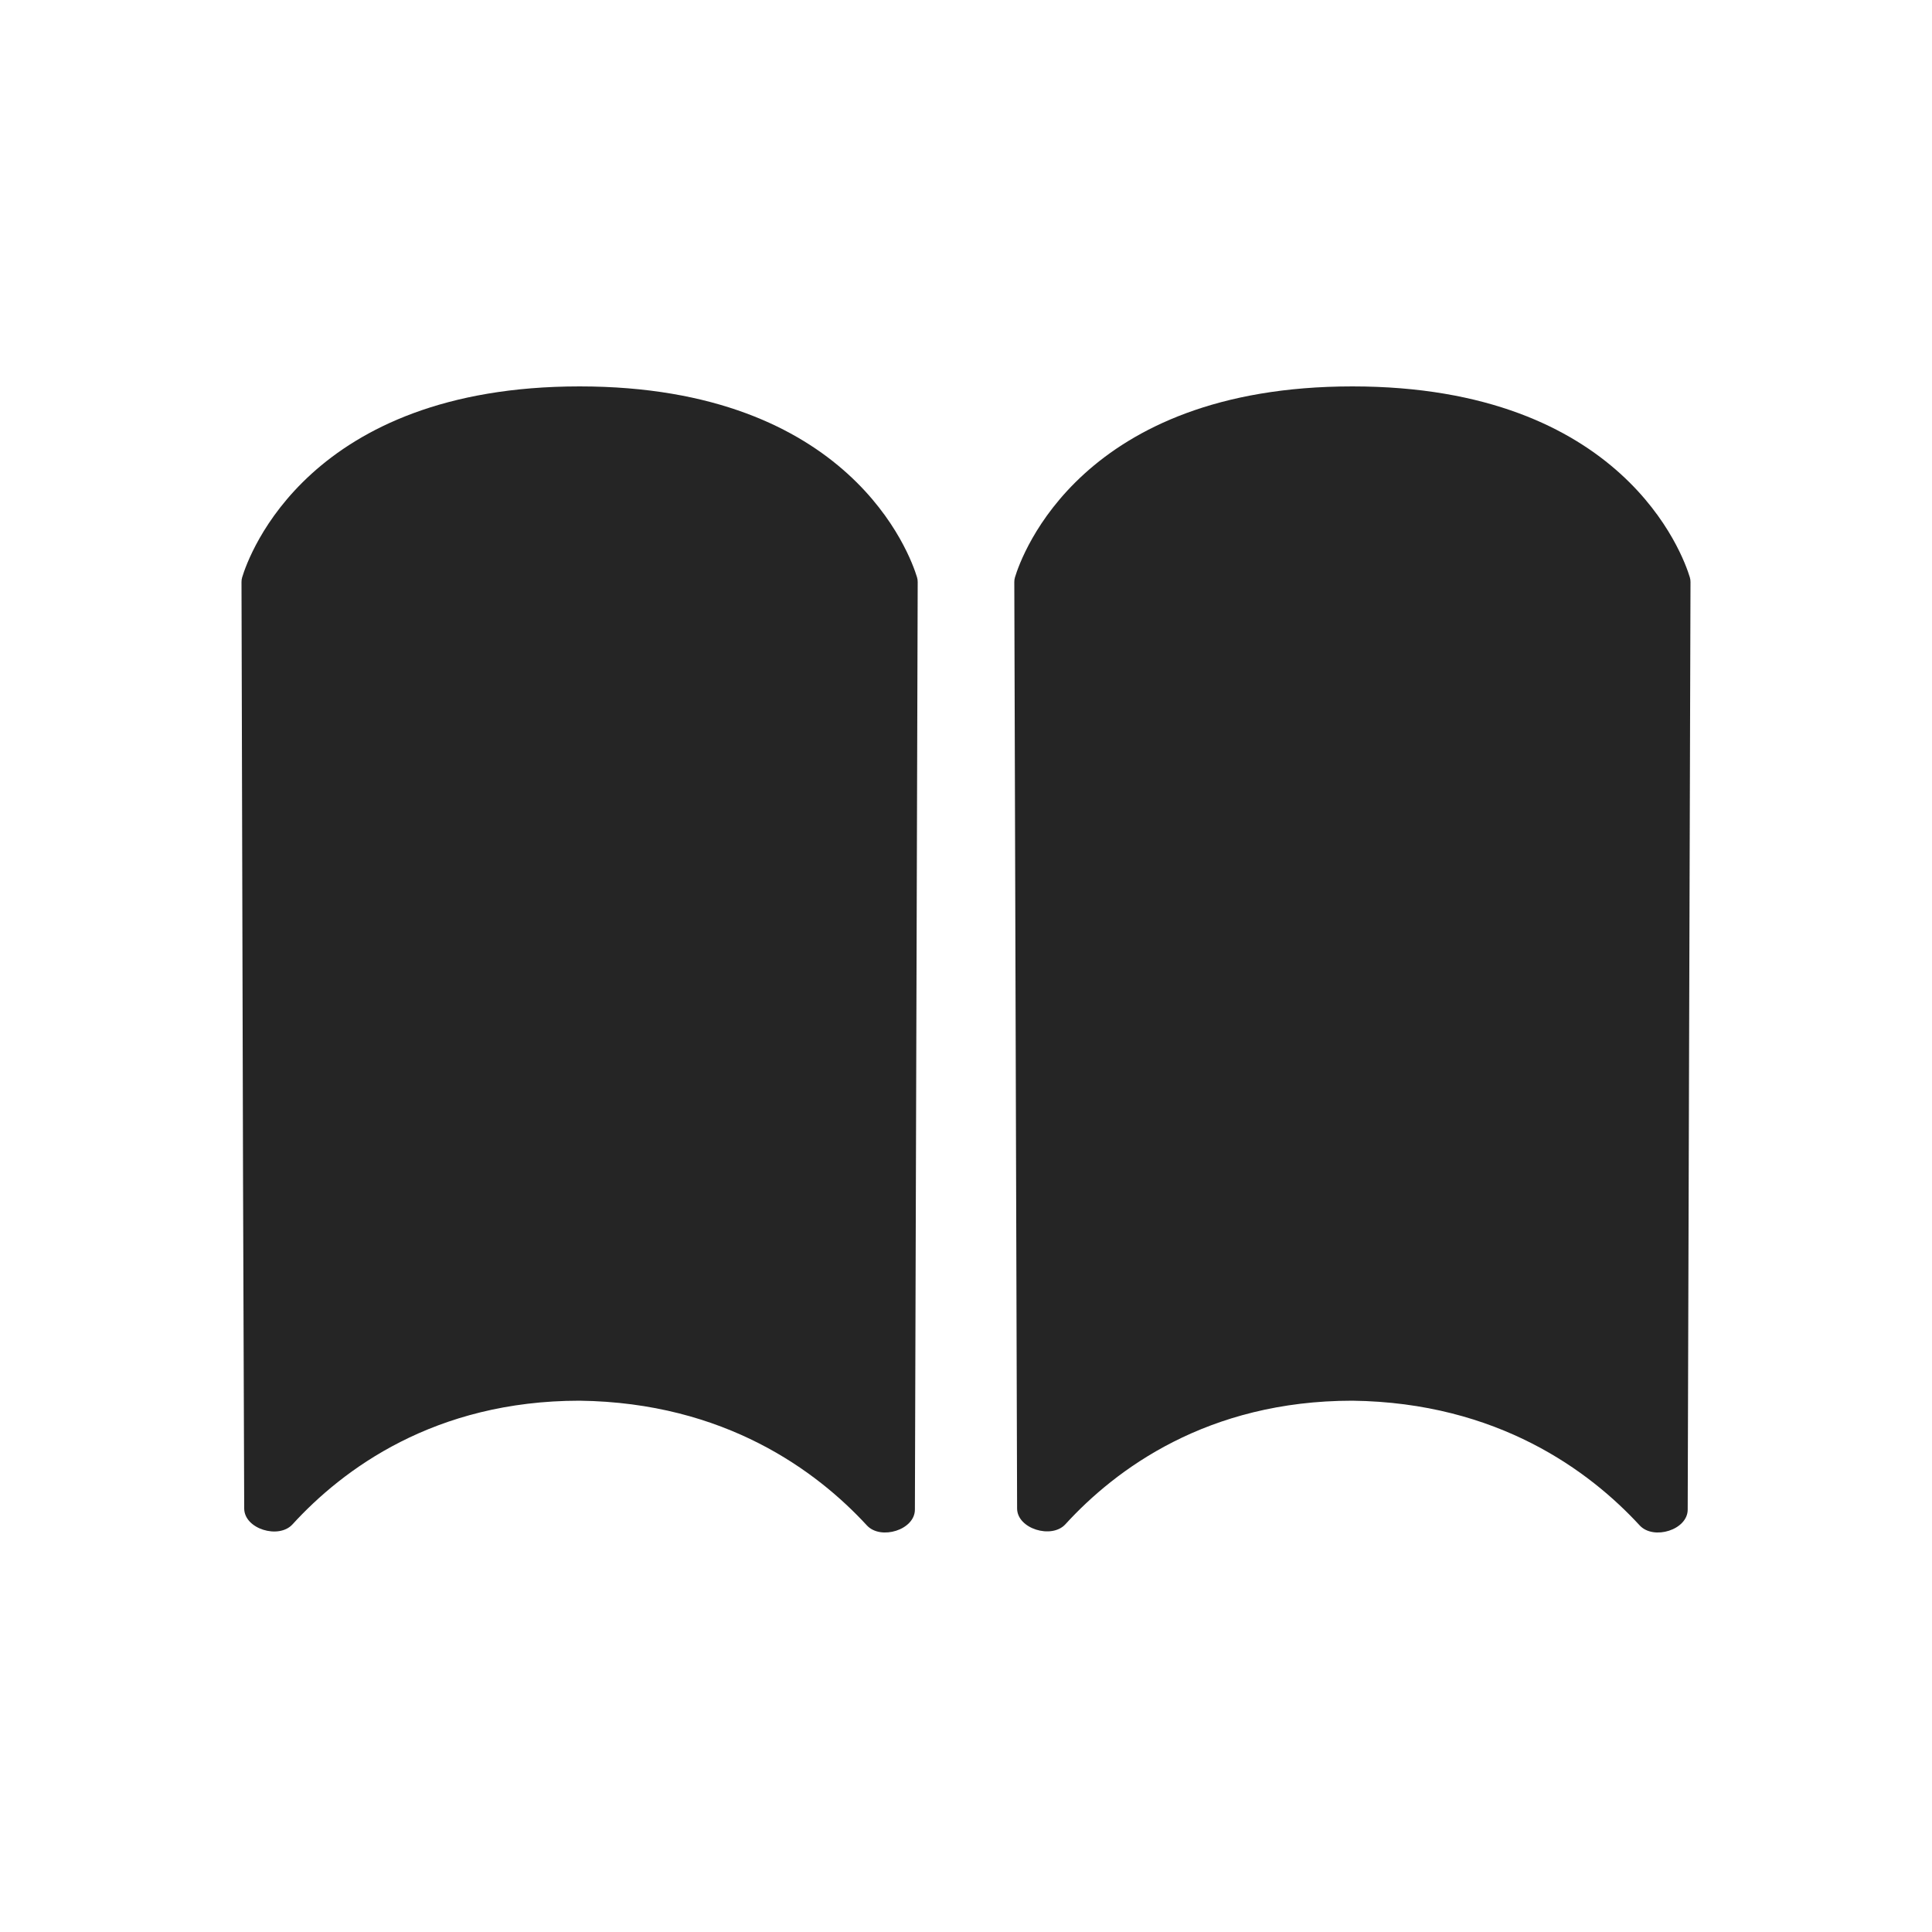
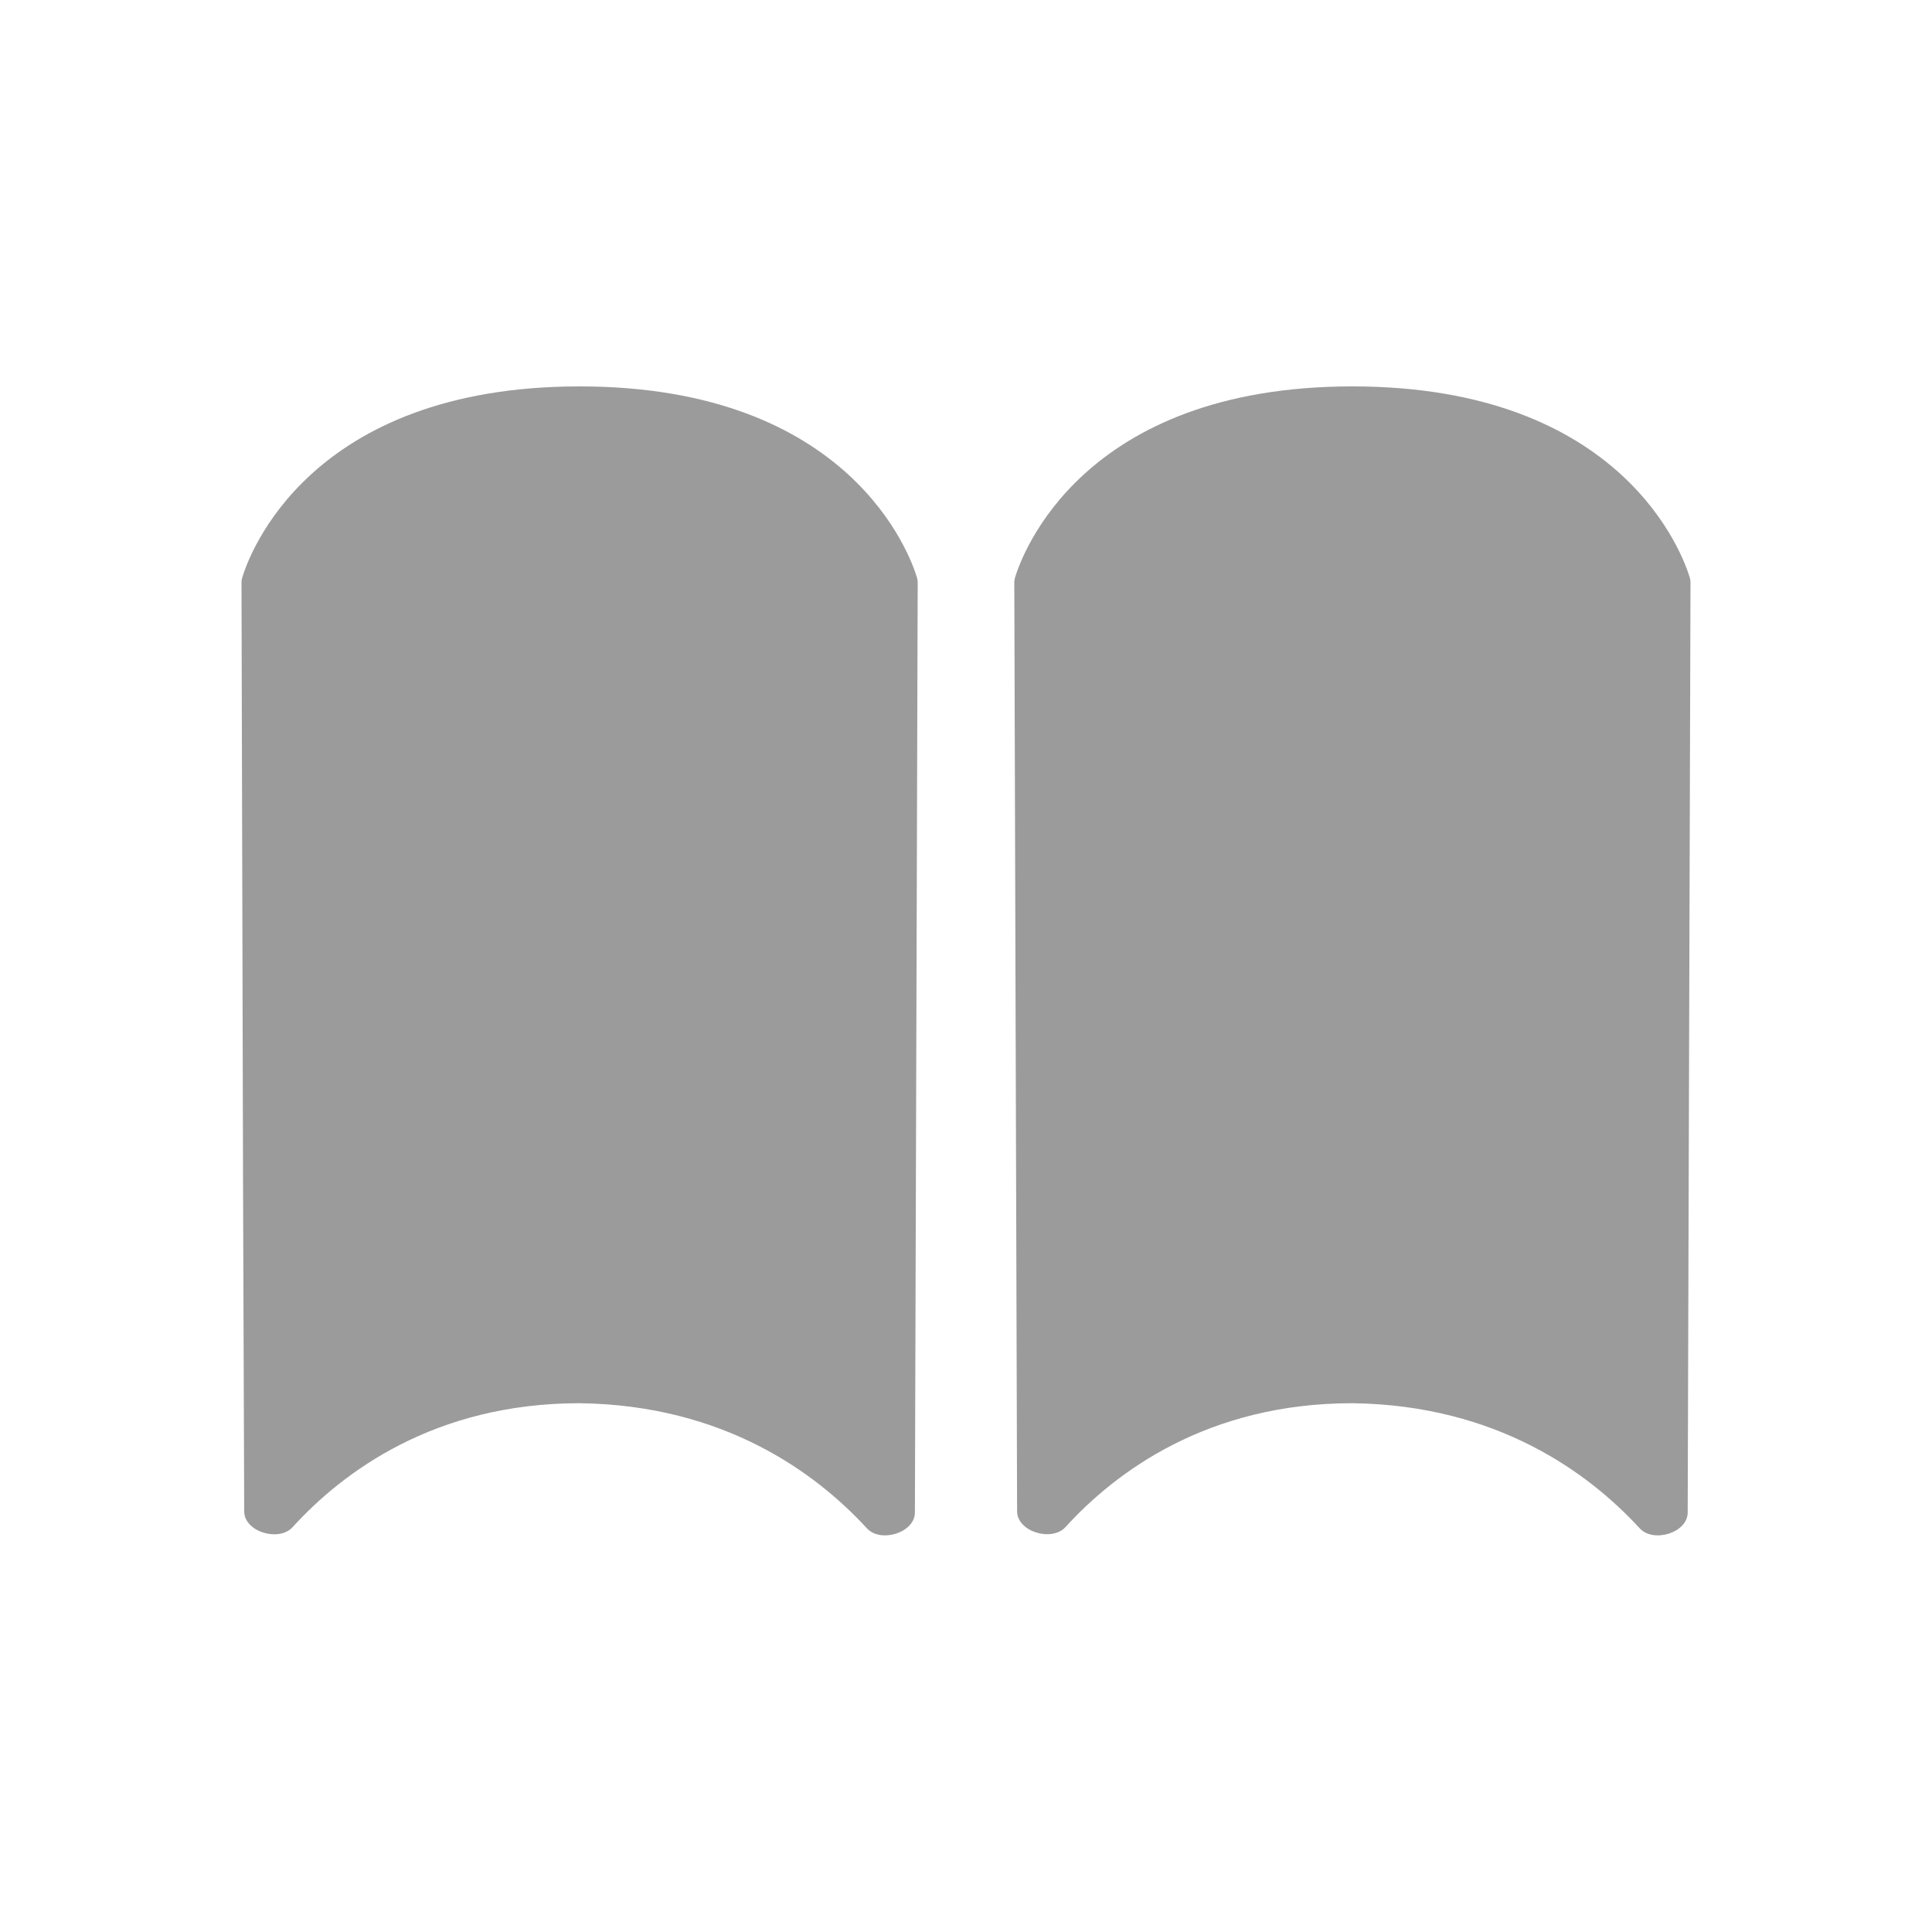
<svg xmlns="http://www.w3.org/2000/svg" width="20" height="20" viewBox="0 0 20 20" fill="none">
-   <path d="M2.5 6.025C2.5 6.008 2.502 5.992 2.507 5.976C2.575 5.751 3.193 4 6 4C8.807 4 9.425 5.751 9.493 5.976C9.498 5.992 9.5 6.008 9.5 6.025L9.471 15.627C9.471 15.838 9.117 15.946 8.974 15.791C8.456 15.229 7.506 14.519 6 14.5C4.496 14.5 3.547 15.212 3.028 15.78C2.886 15.936 2.529 15.828 2.528 15.616L2.516 12.234L2.5 6.025Z" fill="#252525" />
-   <path d="M10.5 6.025C10.5 6.008 10.502 5.992 10.507 5.976C10.575 5.751 11.193 4 14 4C16.807 4 17.425 5.751 17.493 5.976C17.498 5.992 17.5 6.008 17.5 6.025L17.471 15.627C17.471 15.838 17.117 15.946 16.974 15.791C16.456 15.229 15.506 14.519 14 14.5C12.497 14.5 11.548 15.211 11.029 15.779C10.887 15.935 10.529 15.826 10.529 15.615L10.5 6.025Z" fill="#252525" />
+   <path d="M2.5 6.03C2.5 6.013 2.502 5.997 2.507 5.981C2.574 5.756 3.192 4 6 4C8.808 4 9.426 5.756 9.493 5.981C9.498 5.997 9.5 6.013 9.5 6.03L9.471 15.657C9.471 15.867 9.116 15.976 8.974 15.821C8.456 15.257 7.506 14.545 6 14.526C4.497 14.526 3.547 15.24 3.029 15.809C2.886 15.965 2.529 15.857 2.528 15.646L2.516 12.255L2.5 6.03Z" fill="#9B9B9B" />
+   <path d="M10.5 6.03C10.5 6.013 10.502 5.997 10.507 5.981C10.574 5.756 11.192 4 14 4C16.808 4 17.426 5.756 17.493 5.981C17.498 5.997 17.5 6.013 17.5 6.03L17.471 15.657C17.471 15.867 17.116 15.976 16.974 15.821C16.456 15.257 15.506 14.545 14 14.526C12.498 14.526 11.548 15.239 11.03 15.808C10.887 15.964 10.529 15.856 10.529 15.644L10.5 6.03Z" fill="#9B9B9B" />
</svg>
